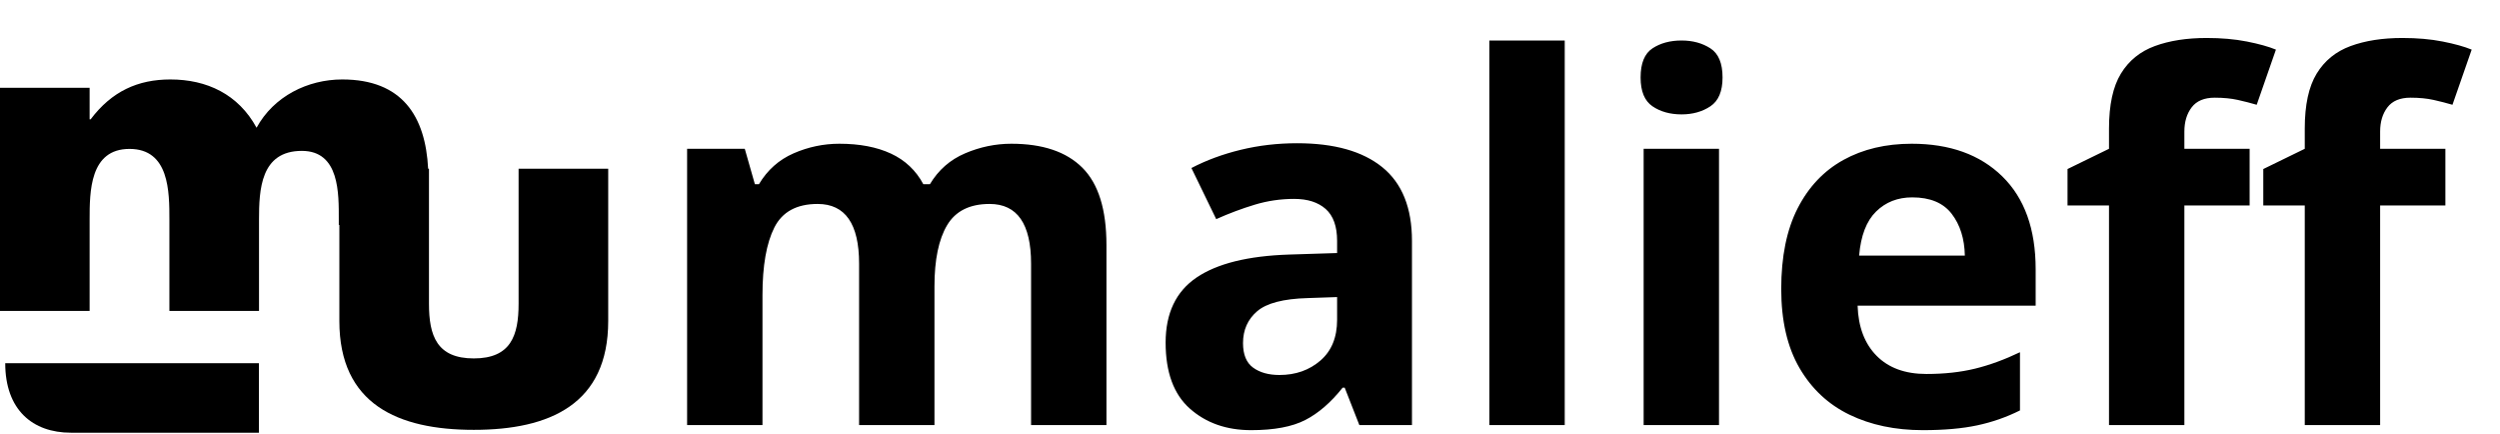
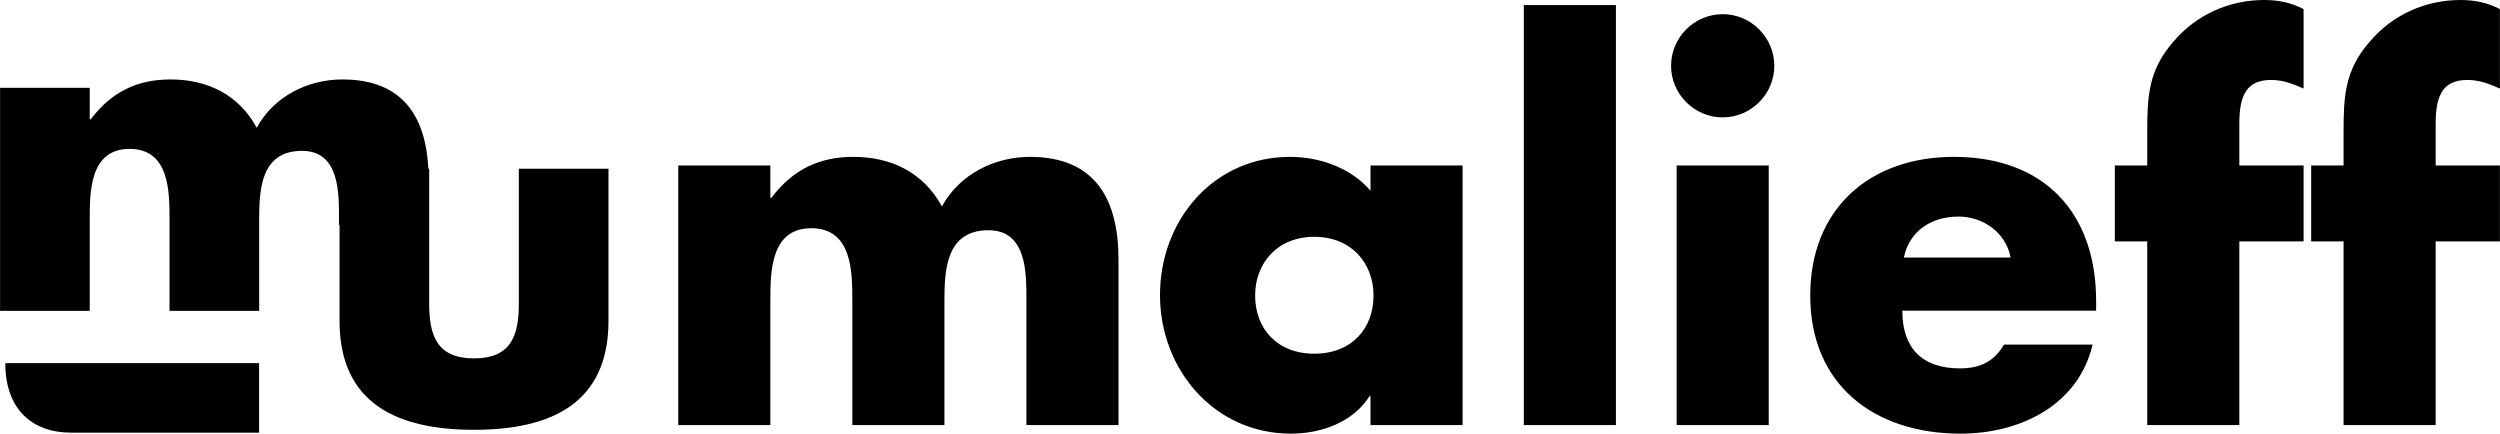
- <svg xmlns="http://www.w3.org/2000/svg" xml:space="preserve" width="25.904in" height="4.494in" version="1.1" style="shape-rendering:geometricPrecision; text-rendering:geometricPrecision; image-rendering:optimizeQuality; fill-rule:evenodd; clip-rule:evenodd" viewBox="0 0 27641.88 4795">
+ <svg xmlns="http://www.w3.org/2000/svg" xml:space="preserve" width="45.883in" height="7.959in" version="1.1" style="shape-rendering:geometricPrecision; text-rendering:geometricPrecision; image-rendering:optimizeQuality; fill-rule:evenodd; clip-rule:evenodd" viewBox="0 0 93641.18 16244.23">
  <defs>
-     <font id="FontID0" horiz-adv-x="781" font-variant="normal" style="fill-rule:nonzero" font-style="normal" font-weight="700">
-       <font-face font-family="Futura Std Book">
-         <font-face-src>
-           <font-face-name name="FuturaStd-Bold" />
-         </font-face-src>
-       </font-face>
-       <missing-glyph>
-         <path d="M0 0z" />
-       </missing-glyph>
-       <glyph unicode="a" horiz-adv-x="682" d="M328 372c74.001,0 117,-53 117,-116 0,-65 -43,-115 -117,-115 -74,0 -117,50 -117,115 0,63 43,116 117,116zm293 141l-182 0 0 -50c-38,45 -100,67 -159,67 -152,0 -257,-126 -257,-273 0,-146.999 107,-274 259,-274 60,0 123,23 155,74l2 0 0 -57 182 0 0 513z" />
-       <glyph unicode="e" horiz-adv-x="609" d="M207 331c11,53 55,81 108,81 49,0 93.999,-32 103,-81l-211 0zm379.999 -86c0,175 -103,285 -281,285 -167,0 -284,-103 -284,-274 0,-177.001 127,-273 297,-273 59,0 117,14 164,43 47,29 82.999,73 97,133l-175 0c-20,-34 -48,-47.001 -87,-47.001 -75,0 -114,40 -114,114l383 0 0 19z" />
-       <glyph unicode="f" horiz-adv-x="387" d="M260 363l127 0 0 150 -127 0 0 83c0,58 16,86 63,86 24,0 43,-8 64,-17l0 157c-25,13 -49.999,18 -78,18 -69,0 -134,-29 -179,-82 -50,-57 -52,-109 -52,-180l0 -65 -64.001 0 0 -150 64.001 0 0 -363 182 0 0 363z" />
-       <glyph unicode="i" horiz-adv-x="301" d="M242 513l-182 0 0 -513 182 0 0 513zm-91 299c-56,0 -102,-46 -102,-102 0,-56 46,-102 102,-102 56,0 102,46 102,102 0,55.999 -46,102 -102,102z" />
-       <glyph unicode="l" horiz-adv-x="301" d="M242 830l-182 0 0 -830 182 0 0 830z" />
-       <glyph unicode="m" horiz-adv-x="988" d="M242 513l-182 0 0 -513 182 0 0 245c0,57 0,144 81,144 81,0 81,-87 81,-144l0 -245 182.001 0 0 245c0,60.999 3,140 87,140 76.999,0 75,-87 75,-140l0 -245 182 0 0 327c0,118 -45,203 -175,203 -70,0 -139,-34 -173.999,-98 -37.001,68 -101.001,98 -175,98 -66,0 -119,-24 -162,-81l-2 0 0 64z" />
-     </font>
    <style type="text/css">
   
-     @font-face { font-family:"Futura Std Book";font-variant:normal;font-style:normal;font-weight:bold;src:url("#FontID0") format(svg)}
    .fil0 {fill:black}
-     .fnt0 {font-weight:bold;font-size:5595.1px;font-family:'Futura Std Book'}
+     .fil1 {fill:black;fill-rule:nonzero}
   
  </style>
  </defs>
  <g id="Layer_x0020_1">
-     <g id="_2038771022608">
-       <path class="fil0" d="M991.37 970.88l-991.37 0 0 2466.63 991.37 0 0 -1006.88c0,-310.39 0,-784.37 441.18,-784.37 441.19,0 441.19,474.18 441.19,784.37l0 1006.88 991.27 0 0 -1006.88c0,-332.19 16.4,-762.57 473.88,-762.57 419.48,0 408.59,473.89 408.59,762.57l0 56.27 6.18 0 0 1061.77c0,920.57 648.18,1203.76 1486.95,1203.76 838.77,0 1486.95,-283.19 1486.95,-1203.76l0 -1683.04 -991.27 0 0 1492.45c0,353.99 -87.2,604.58 -495.68,604.58 -408.49,0 -495.68,-250.59 -495.68,-604.58l0 -1492.45 -9.13 0c-29.46,-580.23 -286.43,-987.34 -950.22,-987.34 -381.29,0 -757.08,185.19 -947.77,533.78 -201.49,-370.39 -550.08,-533.78 -953.17,-533.78 -359.49,0 -648.18,130.7 -882.37,441.19l-10.9 0 0 -348.59z" />
-       <text x="7163.82" y="4699.88" class="fil0 fnt0">malieff</text>
-       <path class="fil0" d="M2864.06 4015.35l-2806.22 0 0 0.12c0,516.07 303.45,768.56 726.16,768.56l2080.06 0 0 -768.69z" />
+     <g id="_2222455052416">
+       <path class="fil0" d="M3358.36 3289.53l-3358.36 0 0 8355.99 3358.36 0 0 -3410.89c0,-1051.52 0,-2657.19 1494.56,-2657.19 1494.56,0 1494.56,1606.36 1494.56,2657.19l0 3410.89 3358.03 0 0 -3410.89c0,-1125.34 55.55,-2583.32 1605.34,-2583.32 1421.03,0 1384.12,1605.34 1384.12,2583.32l0 190.61 20.97 0 0 3596.86c0,3118.5 2195.74,4077.85 5037.19,4077.85 2841.45,0 5037.19,-959.35 5037.19,-4077.85l0 -5701.49 -3357.99 0 0 5055.83c0,1199.16 -295.41,2048.06 -1679.2,2048.06 -1383.79,0 -1679.16,-848.9 -1679.16,-2048.06l0 -5055.83 -30.94 0c-99.82,-1965.62 -970.34,-3344.75 -3218.97,-3344.75 -1291.67,0 -2564.68,627.4 -3210.68,1808.24 -682.57,-1254.71 -1863.47,-1808.24 -3228.99,-1808.24 -1217.8,0 -2195.74,442.76 -2989.09,1494.56l-36.95 0 0 -1180.89z" />
+       <path class="fil1" d="M28853.93 6198.18l-3449.79 0 0 9723.8 3449.79 0 0 -4643.91c0,-1080.42 0,-2729.47 1535.29,-2729.47 1535.34,0 1535.34,1649.05 1535.34,2729.47l0 4643.91 3449.75 0 0 -4643.91c0,-1156.24 56.9,-2653.65 1649.09,-2653.65 1459.52,0 1421.59,1649.05 1421.59,2653.65l0 4643.91 3449.74 0 0 -6198.18c0,-2236.65 -852.95,-3847.82 -3317.07,-3847.82 -1326.8,0 -2634.68,644.45 -3298.1,1857.55 -701.36,-1288.92 -1914.45,-1857.55 -3317.07,-1857.55 -1251.03,0 -2255.62,454.93 -3070.69,1535.34l-37.88 0 0 -1213.14zm20376.32 2672.62c1402.67,0 2217.69,1004.65 2217.69,2198.77 0,1232.06 -815.02,2179.81 -2217.69,2179.81 -1402.67,0 -2217.68,-947.74 -2217.68,-2179.81 0,-1194.12 815.01,-2198.77 2217.68,-2198.77zm5553.72 -2672.62l-3449.74 0 0 947.74c-720.27,-852.95 -1895.48,-1269.95 -3013.78,-1269.95 -2881.16,0 -4871.38,2388.3 -4871.38,5174.62 0,2786.37 2028.15,5193.63 4909.27,5193.63 1137.27,0 2331.44,-435.95 2938.01,-1402.67l37.88 0 0 1080.42 3449.74 0 0 -9723.8zm5743.3 -6008.65l-3449.79 0 0 15732.44 3449.79 0 0 -15732.44zm5724.34 6008.65l-3449.79 0 0 9723.8 3449.79 0 0 -9723.8zm-1724.92 -5667.43c-1061.45,0 -1933.37,871.92 -1933.37,1933.36 0,1061.45 871.93,1933.37 1933.37,1933.37 1061.49,0 1933.41,-871.92 1933.41,-1933.37 0,-1061.45 -871.92,-1933.36 -1933.41,-1933.36zm6785.83 9117.23c208.49,-1004.6 1042.48,-1535.35 2047.08,-1535.35 928.82,0 1781.78,606.57 1952.33,1535.35l-3999.41 0zm7202.78 1630.08c0,-3317.07 -1952.34,-5402.09 -5326.26,-5402.09 -3165.43,0 -5383.16,1952.33 -5383.16,5193.59 0,3355 2407.26,5174.66 5629.54,5174.66 1118.35,0 2217.74,-265.4 3108.58,-815.06 890.89,-549.71 1573.28,-1383.71 1838.62,-2520.97l-3317.07 0c-379.1,644.45 -909.85,890.84 -1649.05,890.84 -1421.64,0 -2160.83,-758.17 -2160.83,-2160.83l7259.63 0 0 -360.14zm5364.19 -2236.65l2407.26 0 0 -2843.23 -2407.26 0 0 -1573.23c0,-1099.38 303.28,-1630.08 1194.12,-1630.08 454.93,0 815.07,151.64 1213.14,322.2l0 -2975.9c-473.89,-246.39 -947.74,-341.17 -1478.49,-341.17 -1307.88,0 -2539.94,549.67 -3392.89,1554.31 -947.74,1080.42 -985.63,2066.05 -985.63,3411.81l0 1232.05 -1213.14 0 0 2843.23 1213.14 0 0 6880.57 3449.74 0 0 -6880.57zm7354.42 0l2407.26 0 0 -2843.23 -2407.26 0 0 -1573.23c0,-1099.38 303.28,-1630.08 1194.12,-1630.08 454.93,0 815.07,151.64 1213.14,322.2l0 -2975.9c-473.9,-246.39 -947.74,-341.17 -1478.49,-341.17 -1307.88,0 -2539.94,549.67 -3392.9,1554.31 -947.74,1080.42 -985.63,2066.05 -985.63,3411.81l0 1232.05 -1213.14 0 0 2843.23 1213.14 0 0 6880.57 3449.75 0 0 -6880.57z" />
+       <path class="fil0" d="M9702.31 13603.03l-9506.39 0 0 0.42c0,1748.22 1027.99,2603.59 2459.97,2603.59l7046.42 0 0 -2604.01z" />
    </g>
  </g>
</svg>
